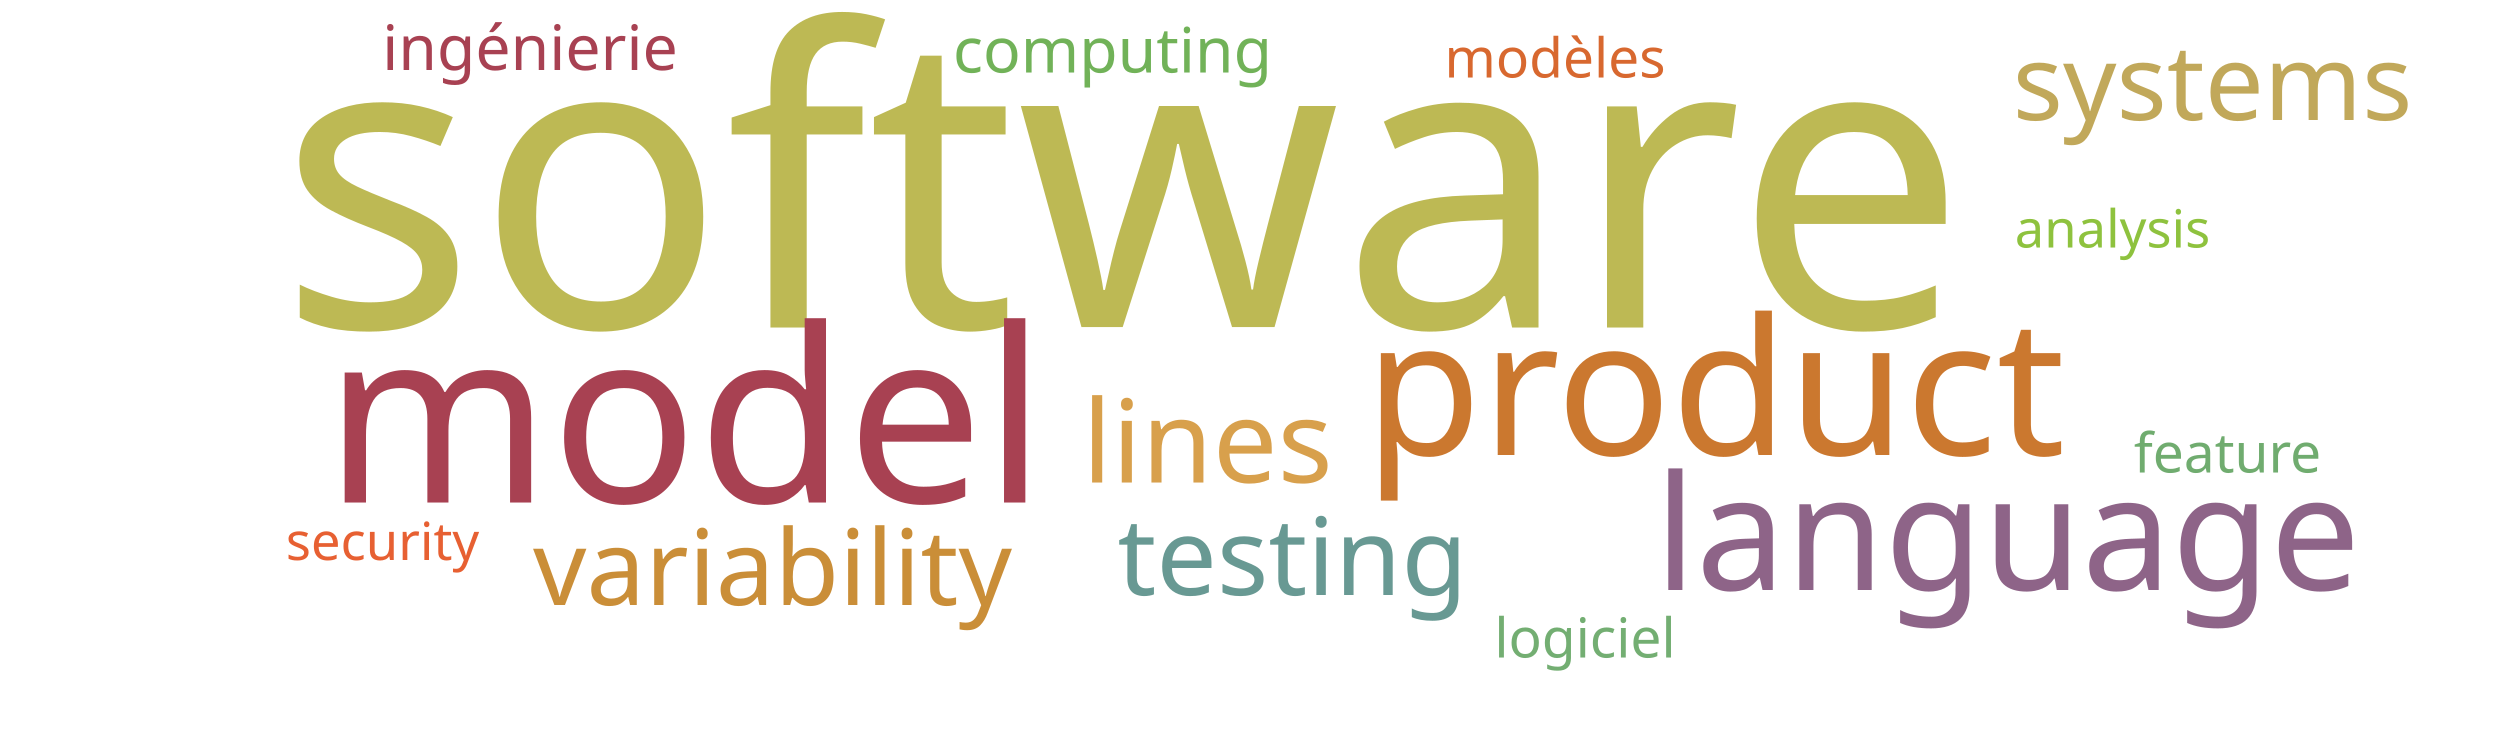
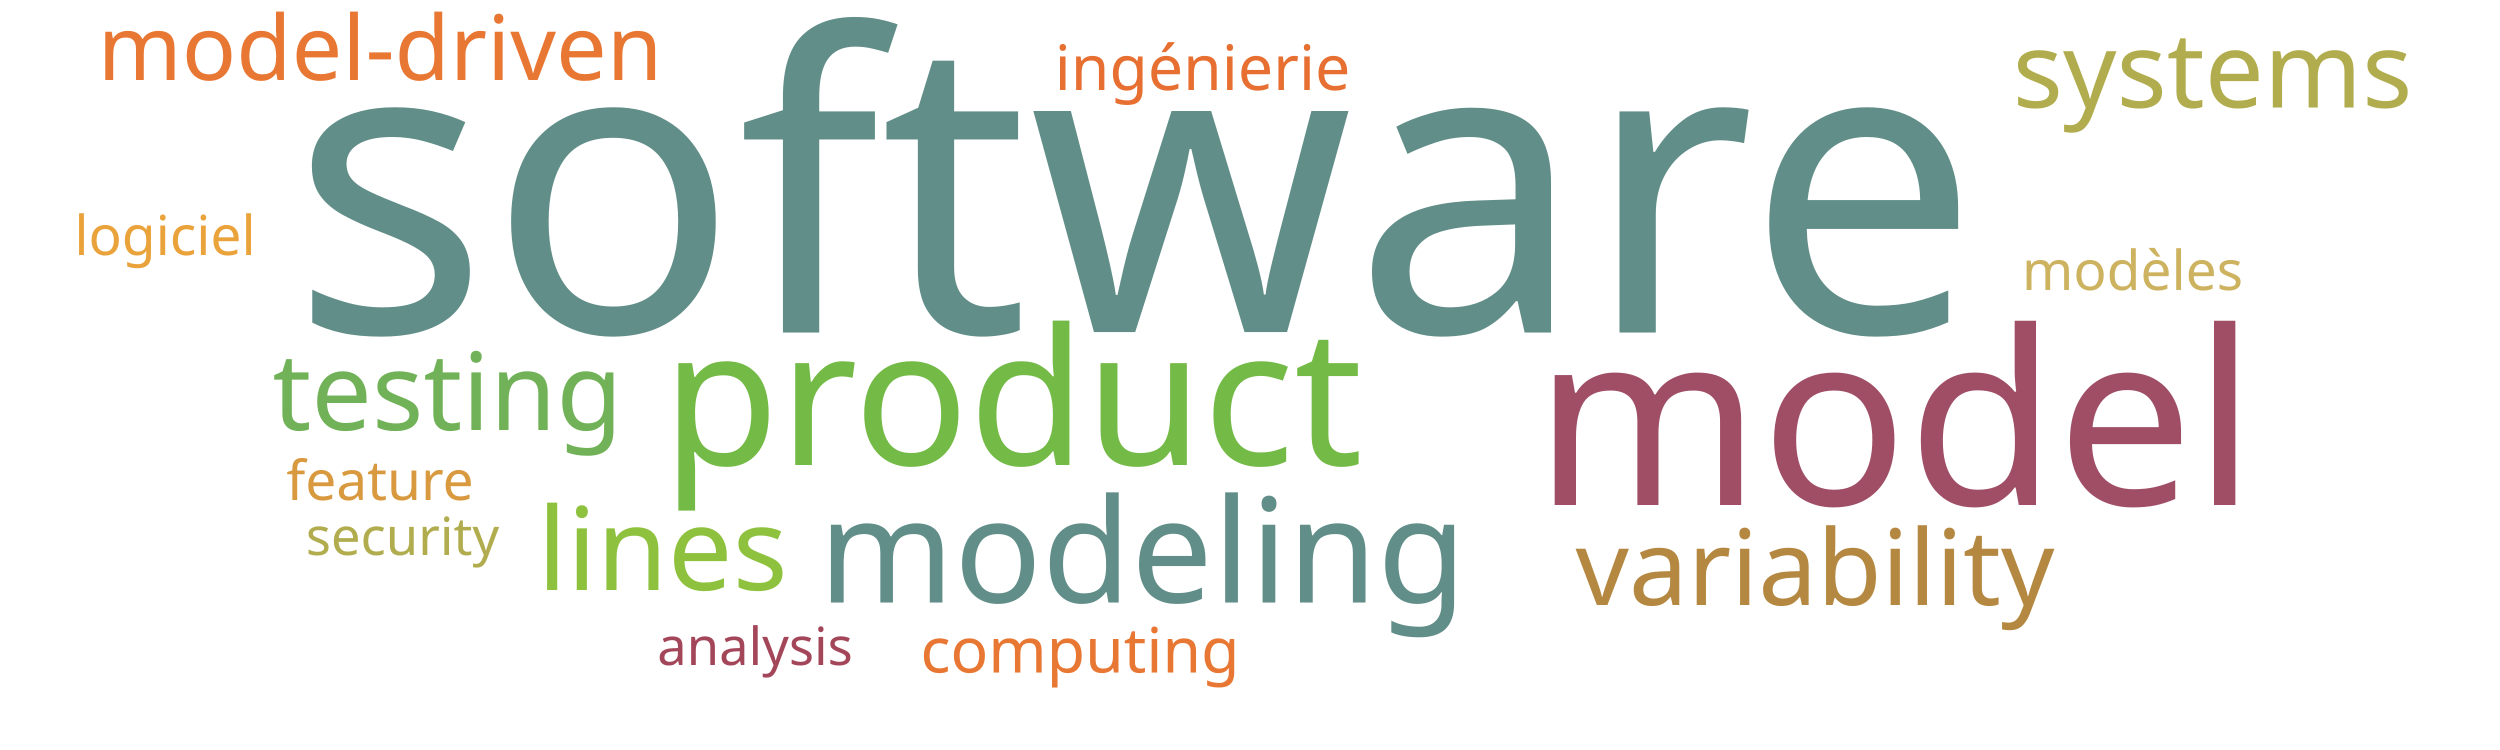
<svg xmlns="http://www.w3.org/2000/svg" width="1000" height="300">
  <g transform="translate(500, 150)">
-     <text text-anchor="middle" style="font-family: Impact; font-size: 165px; fill: #bdb954" transform="translate(-51,-19)rotate(0)">software</text>
-     <text text-anchor="middle" style="font-family: Impact; font-size: 97px; fill: #a84152" transform="translate(-226,51)rotate(0)">model</text>
-     <text text-anchor="middle" style="font-family: Impact; font-size: 76px; fill: #cb782f" transform="translate(186,32)rotate(0)">product</text>
-     <text text-anchor="middle" style="font-family: Impact; font-size: 64px; fill: #8e6488" transform="translate(303,86)rotate(0)">language</text>
-     <text text-anchor="middle" style="font-family: Impact; font-size: 46px; fill: #d8a04c" transform="translate(-17,43)rotate(0)">lines</text>
-     <text text-anchor="middle" style="font-family: Impact; font-size: 43px; fill: #689993" transform="translate(17,88)rotate(0)">testing</text>
-     <text text-anchor="middle" style="font-family: Impact; font-size: 42px; fill: #ca8e38" transform="translate(-191,92)rotate(0)">variability</text>
-     <text text-anchor="middle" style="font-family: Impact; font-size: 42px; fill: #c1a85a" transform="translate(385,-102)rotate(0)">systems</text>
-     <text text-anchor="middle" style="font-family: Impact; font-size: 25px; fill: #71b258" transform="translate(-55,-121)rotate(0)">computing</text>
-     <text text-anchor="middle" style="font-family: Impact; font-size: 25px; fill: #a84152" transform="translate(-288,-122)rotate(0)">ingénierie</text>
-     <text text-anchor="middle" style="font-family: Impact; font-size: 22px; fill: #70ac6f" transform="translate(391,39)rotate(0)">feature</text>
-     <text text-anchor="middle" style="font-family: Impact; font-size: 22px; fill: #d8682f" transform="translate(122,-119)rotate(0)">modèles</text>
-     <text text-anchor="middle" style="font-family: Impact; font-size: 22px; fill: #73ae72" transform="translate(134,113)rotate(0)">logiciel</text>
-     <text text-anchor="middle" style="font-family: Impact; font-size: 21px; fill: #8ec23e" transform="translate(345,-51)rotate(0)">analysis</text>
-     <text text-anchor="middle" style="font-family: Impact; font-size: 21px; fill: #e76032" transform="translate(-347,74)rotate(0)">security</text>
+     <text text-anchor="middle" style="font-family: Impact; font-size: 165px; fill: #618e88" transform="translate(-46,-17)rotate(0)">software</text>
+     <text text-anchor="middle" style="font-family: Impact; font-size: 97px; fill: #9f4e66" transform="translate(258,52)rotate(0)">model</text>
+     <text text-anchor="middle" style="font-family: Impact; font-size: 76px; fill: #74ba46" transform="translate(-95,36)rotate(0)">product</text>
+     <text text-anchor="middle" style="font-family: Impact; font-size: 58px; fill: #618e88" transform="translate(-43,91)rotate(0)">modeling</text>
+     <text text-anchor="middle" style="font-family: Impact; font-size: 46px; fill: #8ec23e" transform="translate(-235,86)rotate(0)">lines</text>
+     <text text-anchor="middle" style="font-family: Impact; font-size: 43px; fill: #71b258" transform="translate(-321,22)rotate(0)">testing</text>
+     <text text-anchor="middle" style="font-family: Impact; font-size: 42px; fill: #b58842" transform="translate(226,92)rotate(0)">variability</text>
+     <text text-anchor="middle" style="font-family: Impact; font-size: 42px; fill: #b1ad4e" transform="translate(385,-107)rotate(0)">systems</text>
+     <text text-anchor="middle" style="font-family: Impact; font-size: 36px; fill: #e87733" transform="translate(-348,-118)rotate(0)">model-driven</text>
+     <text text-anchor="middle" style="font-family: Impact; font-size: 25px; fill: #e87733" transform="translate(-68,119)rotate(0)">computing</text>
+     <text text-anchor="middle" style="font-family: Impact; font-size: 25px; fill: #e76f31" transform="translate(-19,-114)rotate(0)">ingénierie</text>
+     <text text-anchor="middle" style="font-family: Impact; font-size: 22px; fill: #d8993f" transform="translate(-348,50)rotate(0)">feature</text>
+     <text text-anchor="middle" style="font-family: Impact; font-size: 22px; fill: #cdb25f" transform="translate(353,-34)rotate(0)">modèles</text>
+     <text text-anchor="middle" style="font-family: Impact; font-size: 22px; fill: #eaa23b" transform="translate(-434,-48)rotate(0)">logiciel</text>
+     <text text-anchor="middle" style="font-family: Impact; font-size: 21px; fill: #a4465a" transform="translate(-198,116)rotate(0)">analysis</text>
+     <text text-anchor="middle" style="font-family: Impact; font-size: 21px; fill: #b1ad4e" transform="translate(-339,72)rotate(0)">security</text>
  </g>
</svg>
